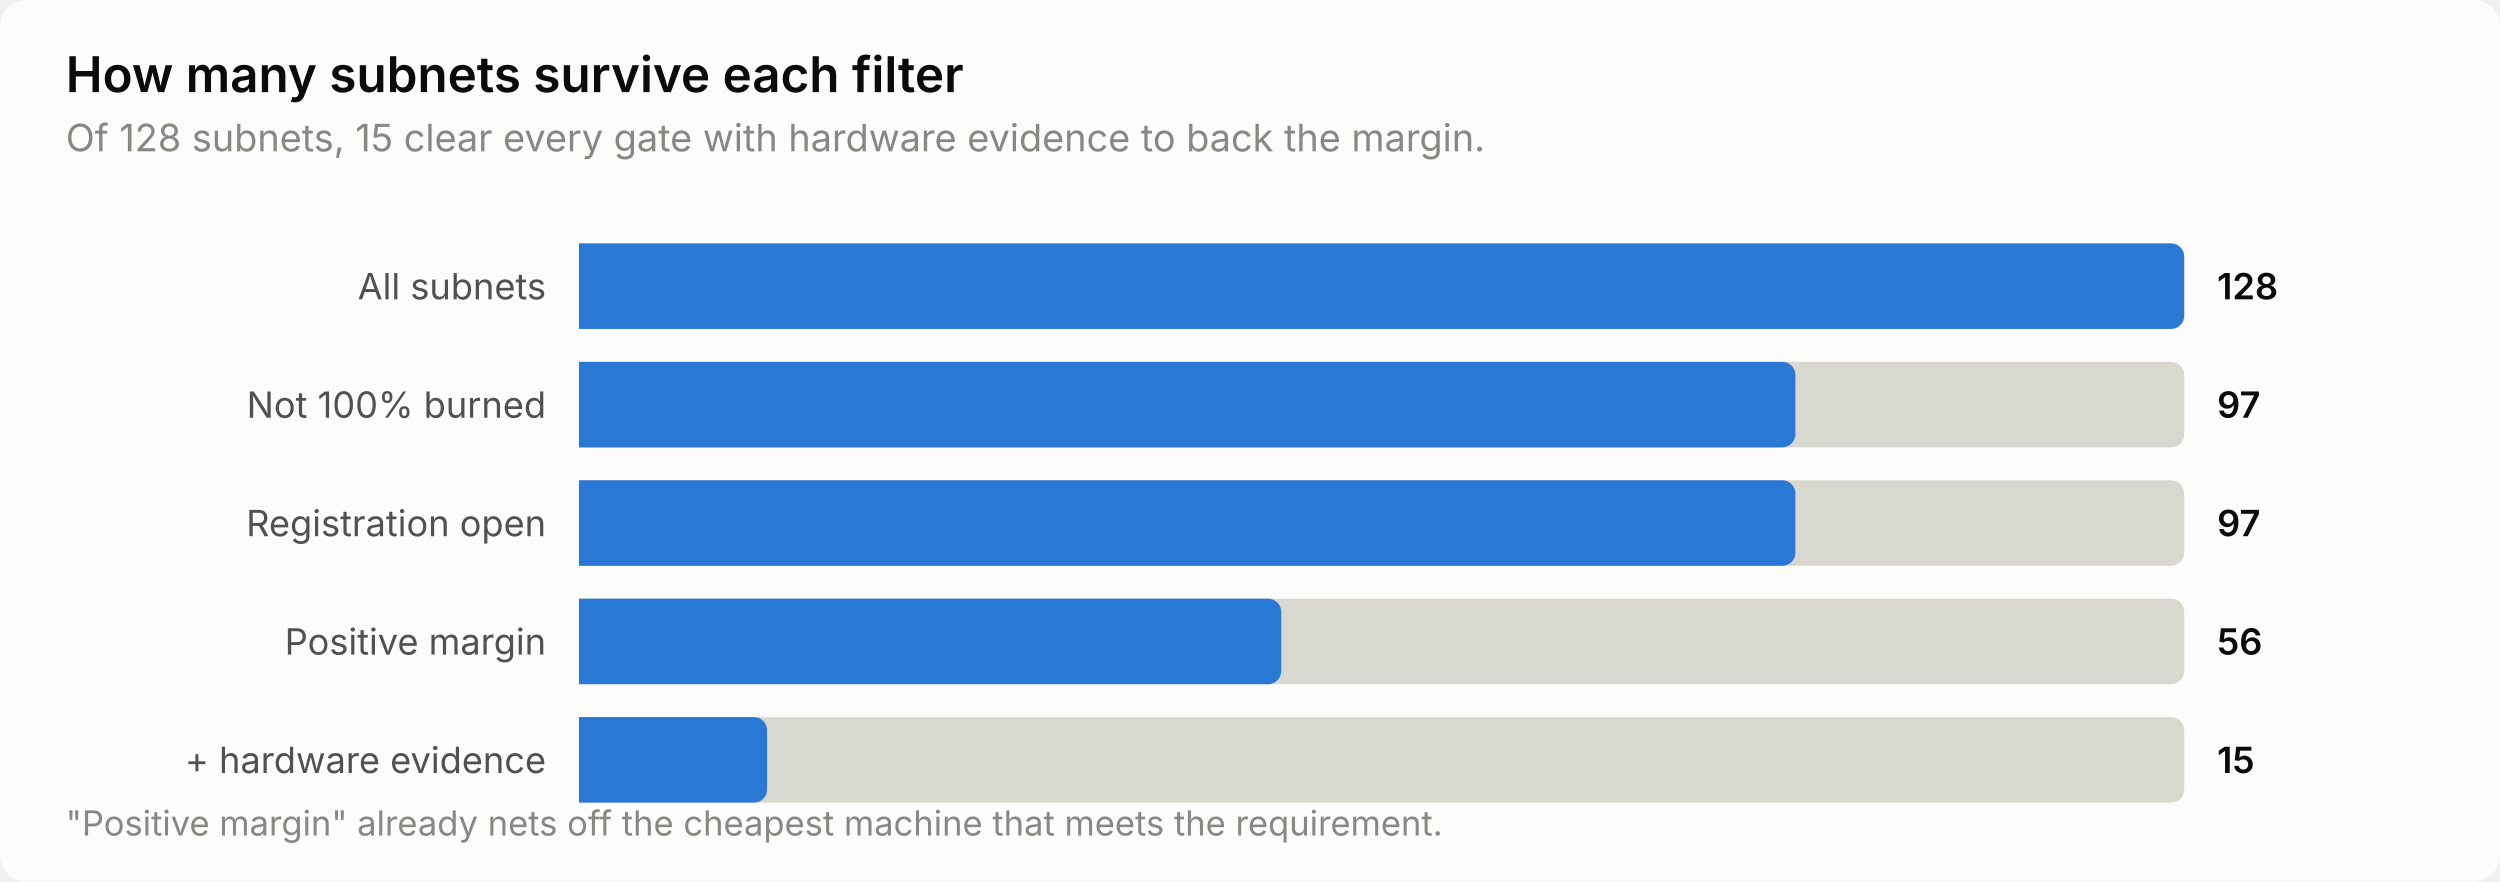
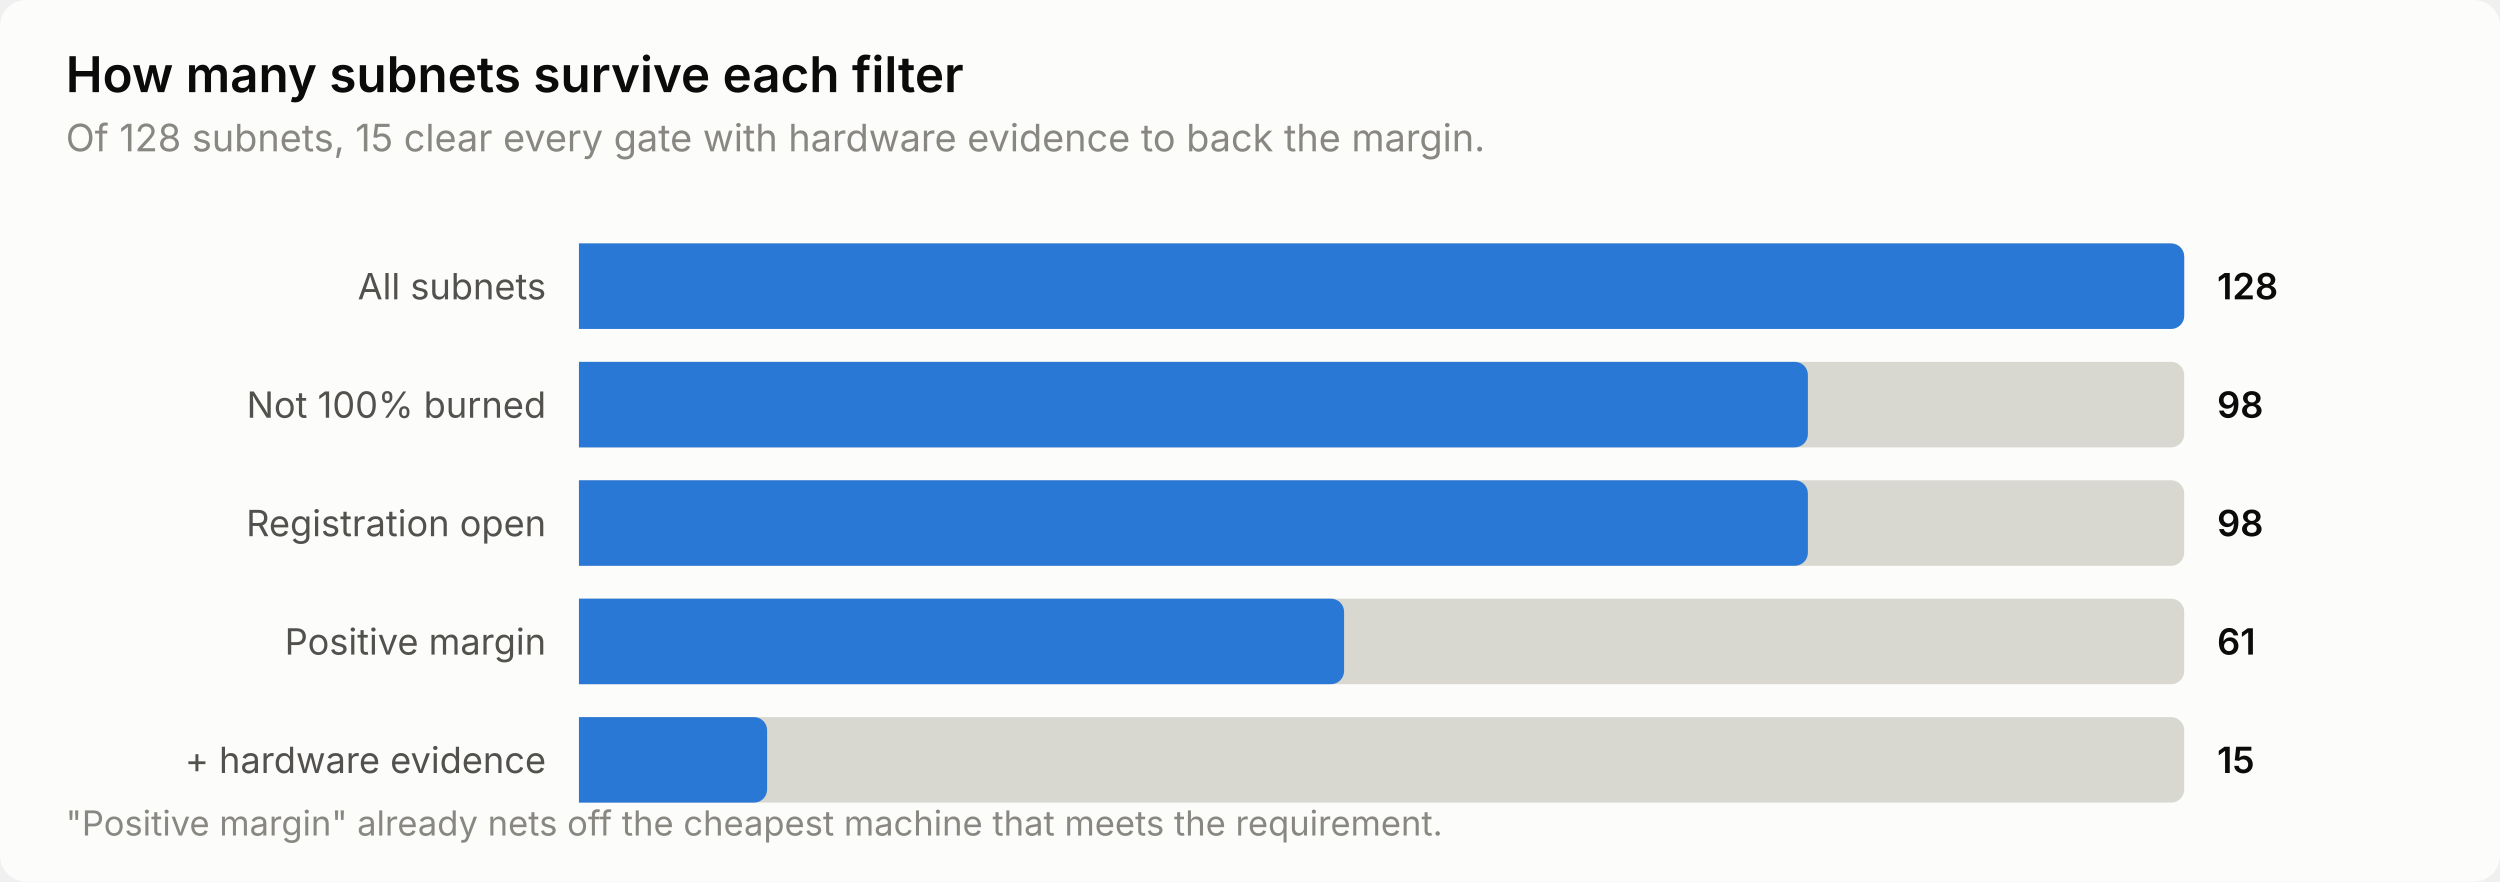
<svg xmlns="http://www.w3.org/2000/svg" width="760" height="268" viewBox="0 0 760 268" role="img" aria-label="How many subnets survive each filter">
  <style>
    text { font-family: system-ui, -apple-system, 'Segoe UI', sans-serif; }
    .t-title { font-size: 15px; font-weight: 600; }
    .t-sub { font-size: 11.5px; }
    .t-lab { font-size: 11px; }
    .t-val { font-size: 11px; font-weight: 600; font-variant-numeric: tabular-nums; }
    .t-tick { font-size: 10.5px; font-variant-numeric: tabular-nums; }

    .surface { fill: #fcfcfb; }
    .ink { fill: #0b0b0b; }
    .ink2 { fill: #52514e; }
    .muted { fill: #898781; }
    .grid { stroke: #e1e0d9; }
    .axis { stroke: #c3c2b7; }
    .accent { fill: #2a78d6; }
    .critical { fill: #d03b3b; }
    .deemph { fill: #d8d7d0; }

    @media (prefers-color-scheme: dark) {
      .surface { fill: #1a1a19; }
      .ink { fill: #ffffff; }
      .ink2 { fill: #c3c2b7; }
      .muted { fill: #898781; }
      .grid { stroke: #2c2c2a; }
      .axis { stroke: #383835; }
      .accent { fill: #3987e5; }
      .deemph { fill: #3a3a37; }
    }
</style>
  <rect class="surface" width="760" height="268" rx="8" />
  <text class="ink t-title" x="20" y="28">How many subnets survive each filter</text>
  <text class="muted t-sub" x="20" y="46">Of 128 subnets, 15 clear every gate with hardware evidence to back the margin.</text>
  <text class="ink2 t-lab" x="166" y="91" text-anchor="end">All subnets</text>
  <path class="deemph" d="M176.0,74.0 H660.0 a4.0,4.0 0 0 1 4.0,4.0 V96.0 a4.0,4.0 0 0 1 -4.0,4.0 H176.0 Z" />
  <path class="accent" d="M176.0,74.0 H660.0 a4.0,4.0 0 0 1 4.0,4.0 V96.0 a4.0,4.0 0 0 1 -4.0,4.0 H176.0 Z" />
  <text class="ink t-val" x="674" y="91">128</text>
  <text class="ink2 t-lab" x="166" y="127" text-anchor="end">Not 100% burned</text>
  <path class="deemph" d="M176.0,110.0 H660.0 a4.0,4.0 0 0 1 4.0,4.0 V132.0 a4.0,4.0 0 0 1 -4.0,4.0 H176.0 Z" />
-   <path class="accent" d="M176.0,110.0 H541.8 a4.0,4.0 0 0 1 4.0,4.0 V132.0 a4.0,4.0 0 0 1 -4.0,4.0 H176.0 Z" />
-   <text class="ink t-val" x="674" y="127">97</text>
+   <path class="accent" d="M176.0,110.0 H545.6 a4.0,4.0 0 0 1 4.0,4.0 V132.0 a4.0,4.0 0 0 1 -4.0,4.0 H176.0 Z" />
+   <text class="ink t-val" x="674" y="127">98</text>
  <text class="ink2 t-lab" x="166" y="163" text-anchor="end">Registration open</text>
  <path class="deemph" d="M176.0,146.0 H660.0 a4.0,4.0 0 0 1 4.0,4.0 V168.0 a4.0,4.0 0 0 1 -4.0,4.0 H176.0 Z" />
-   <path class="accent" d="M176.0,146.0 H541.8 a4.0,4.0 0 0 1 4.0,4.0 V168.0 a4.0,4.0 0 0 1 -4.0,4.0 H176.0 Z" />
-   <text class="ink t-val" x="674" y="163">97</text>
+   <path class="accent" d="M176.0,146.0 H545.6 a4.0,4.0 0 0 1 4.0,4.0 V168.0 a4.0,4.0 0 0 1 -4.0,4.0 H176.0 Z" />
+   <text class="ink t-val" x="674" y="163">98</text>
  <text class="ink2 t-lab" x="166" y="199" text-anchor="end">Positive margin</text>
  <path class="deemph" d="M176.0,182.0 H660.0 a4.0,4.0 0 0 1 4.0,4.0 V204.0 a4.0,4.0 0 0 1 -4.0,4.0 H176.0 Z" />
-   <path class="accent" d="M176.0,182.0 H385.5 a4.0,4.0 0 0 1 4.0,4.0 V204.0 a4.0,4.0 0 0 1 -4.0,4.0 H176.0 Z" />
-   <text class="ink t-val" x="674" y="199">56</text>
+   <path class="accent" d="M176.0,182.0 H404.6 a4.0,4.0 0 0 1 4.0,4.0 V204.0 a4.0,4.0 0 0 1 -4.0,4.0 H176.0 Z" />
+   <text class="ink t-val" x="674" y="199">61</text>
  <text class="ink2 t-lab" x="166" y="235" text-anchor="end">+ hardware evidence</text>
  <path class="deemph" d="M176.0,218.0 H660.0 a4.0,4.0 0 0 1 4.0,4.0 V240.0 a4.0,4.0 0 0 1 -4.0,4.0 H176.0 Z" />
  <path class="accent" d="M176.0,218.0 H229.2 a4.0,4.0 0 0 1 4.0,4.0 V240.0 a4.0,4.0 0 0 1 -4.0,4.0 H176.0 Z" />
  <text class="ink t-val" x="674" y="235">15</text>
  <text class="muted t-tick" x="20" y="254">"Positive margin" already nets off the cheapest machine that meets the requirement.</text>
</svg>
